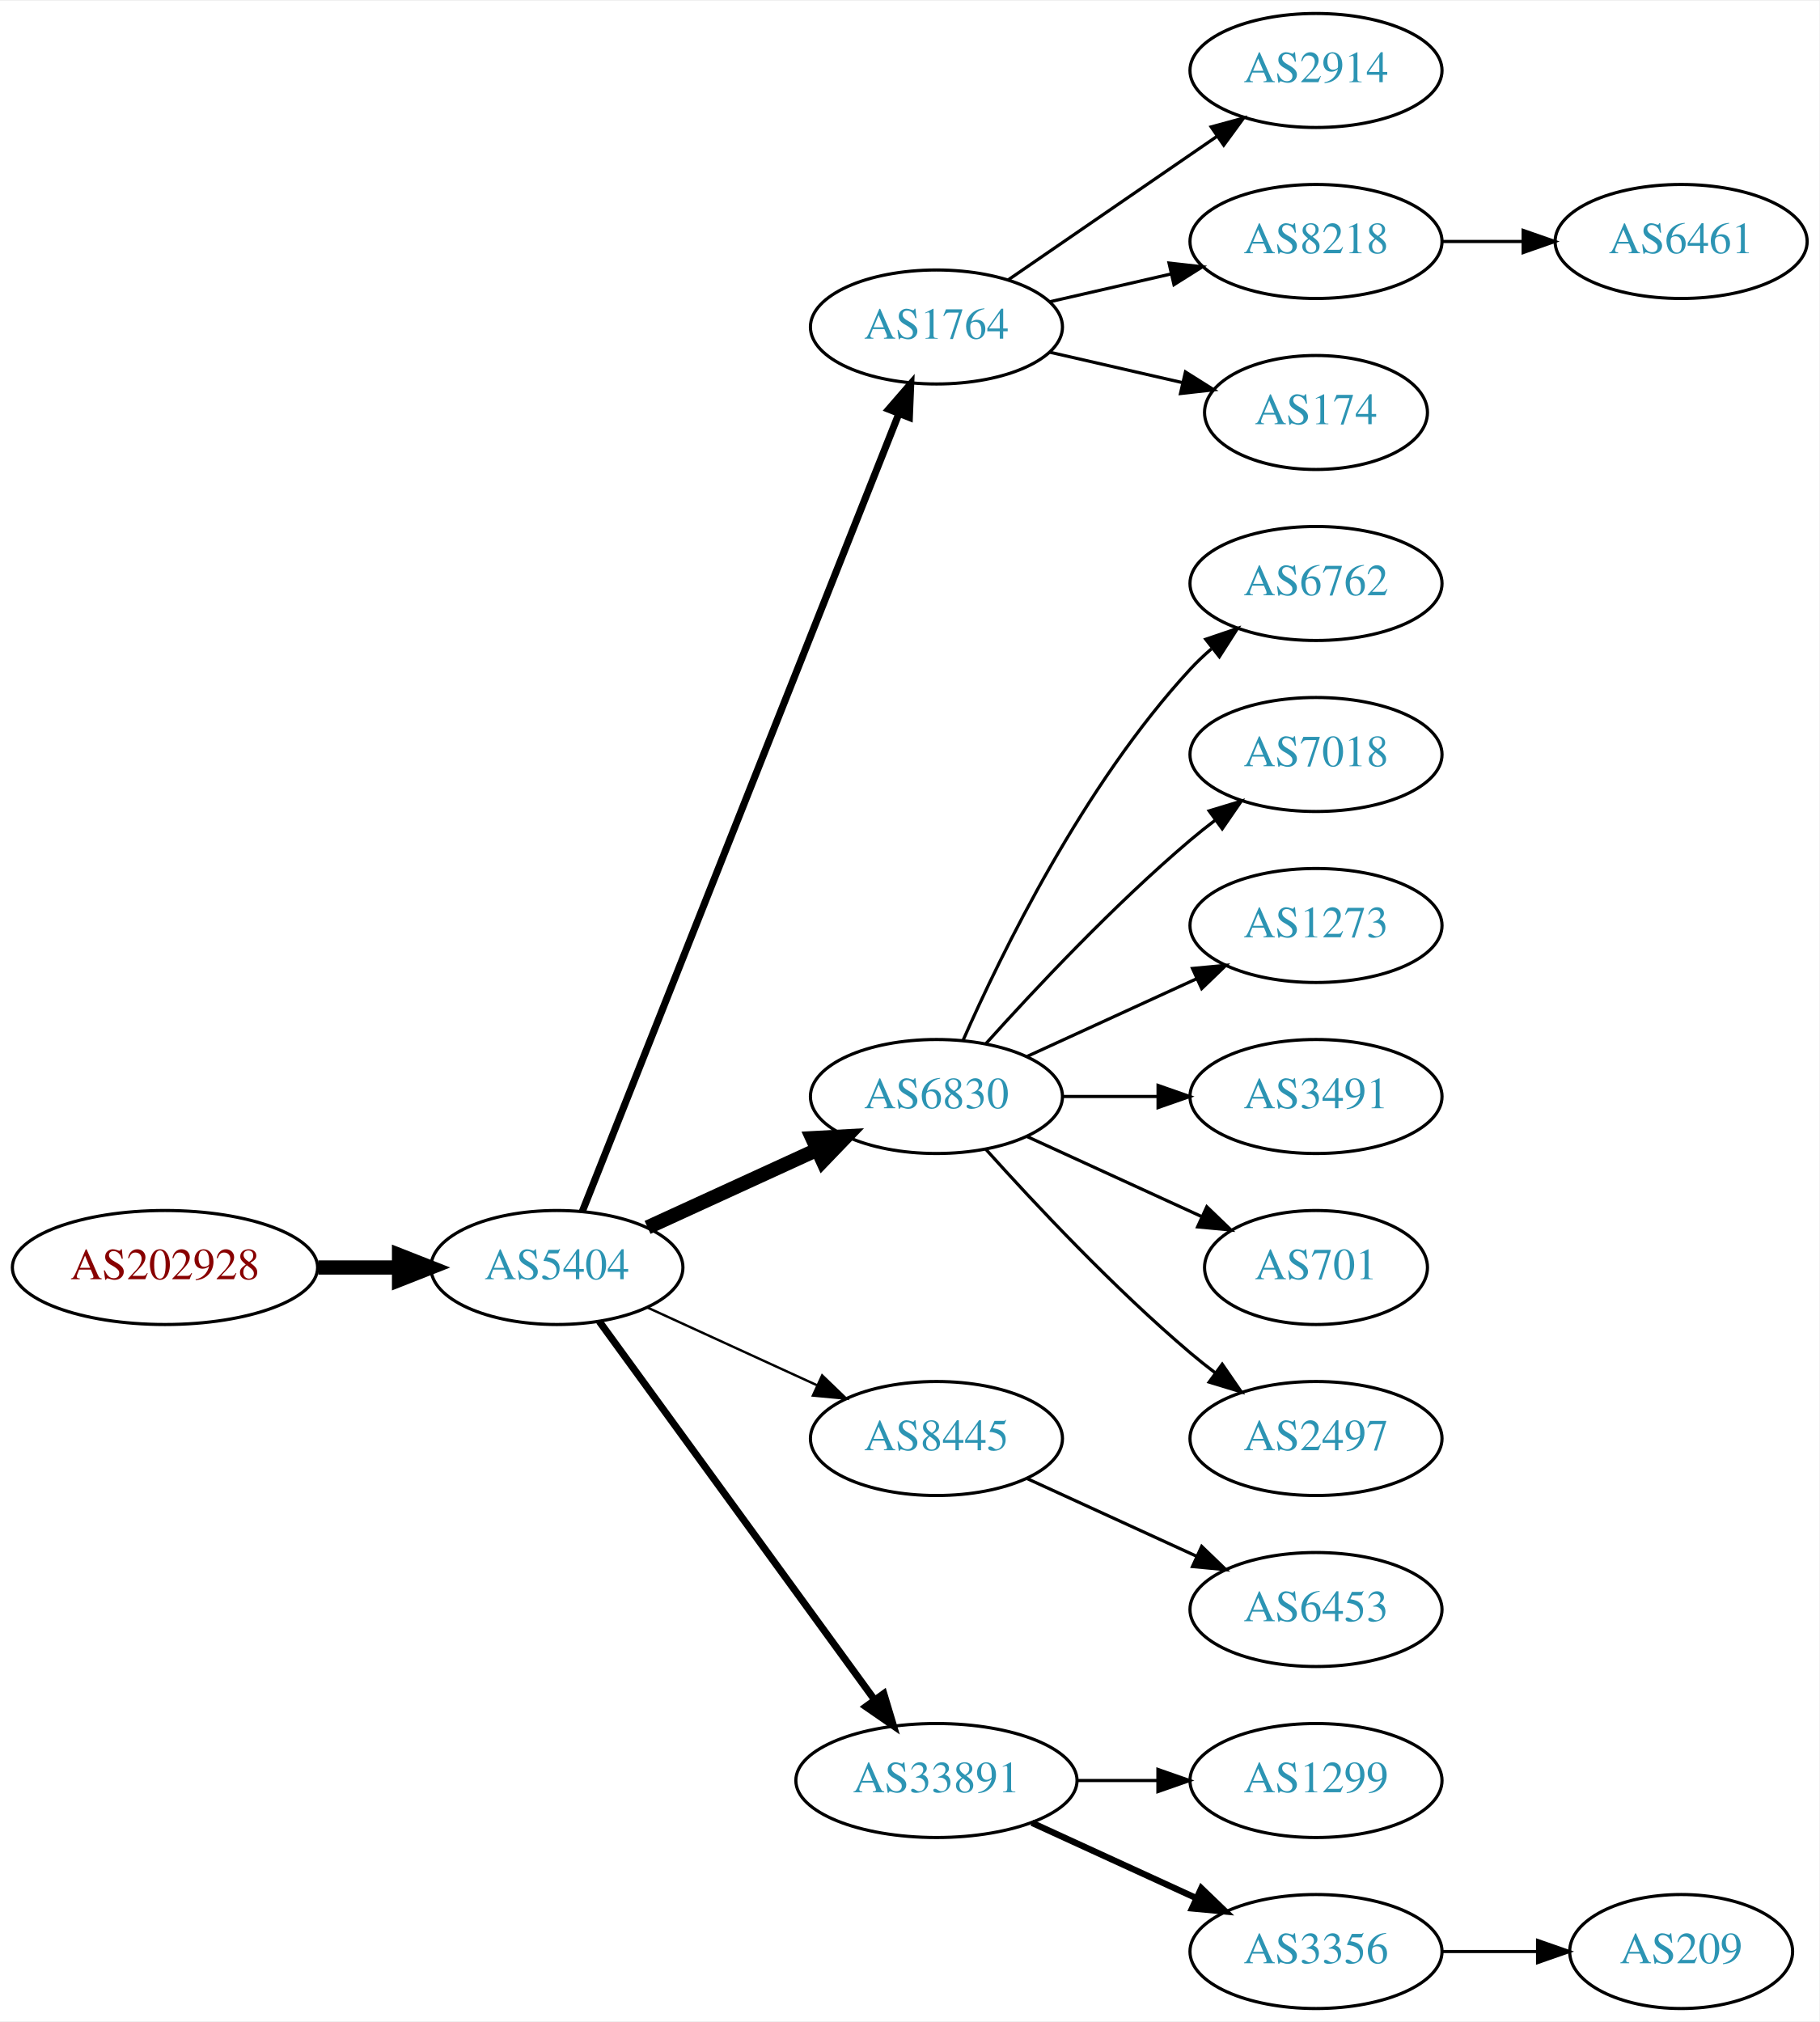
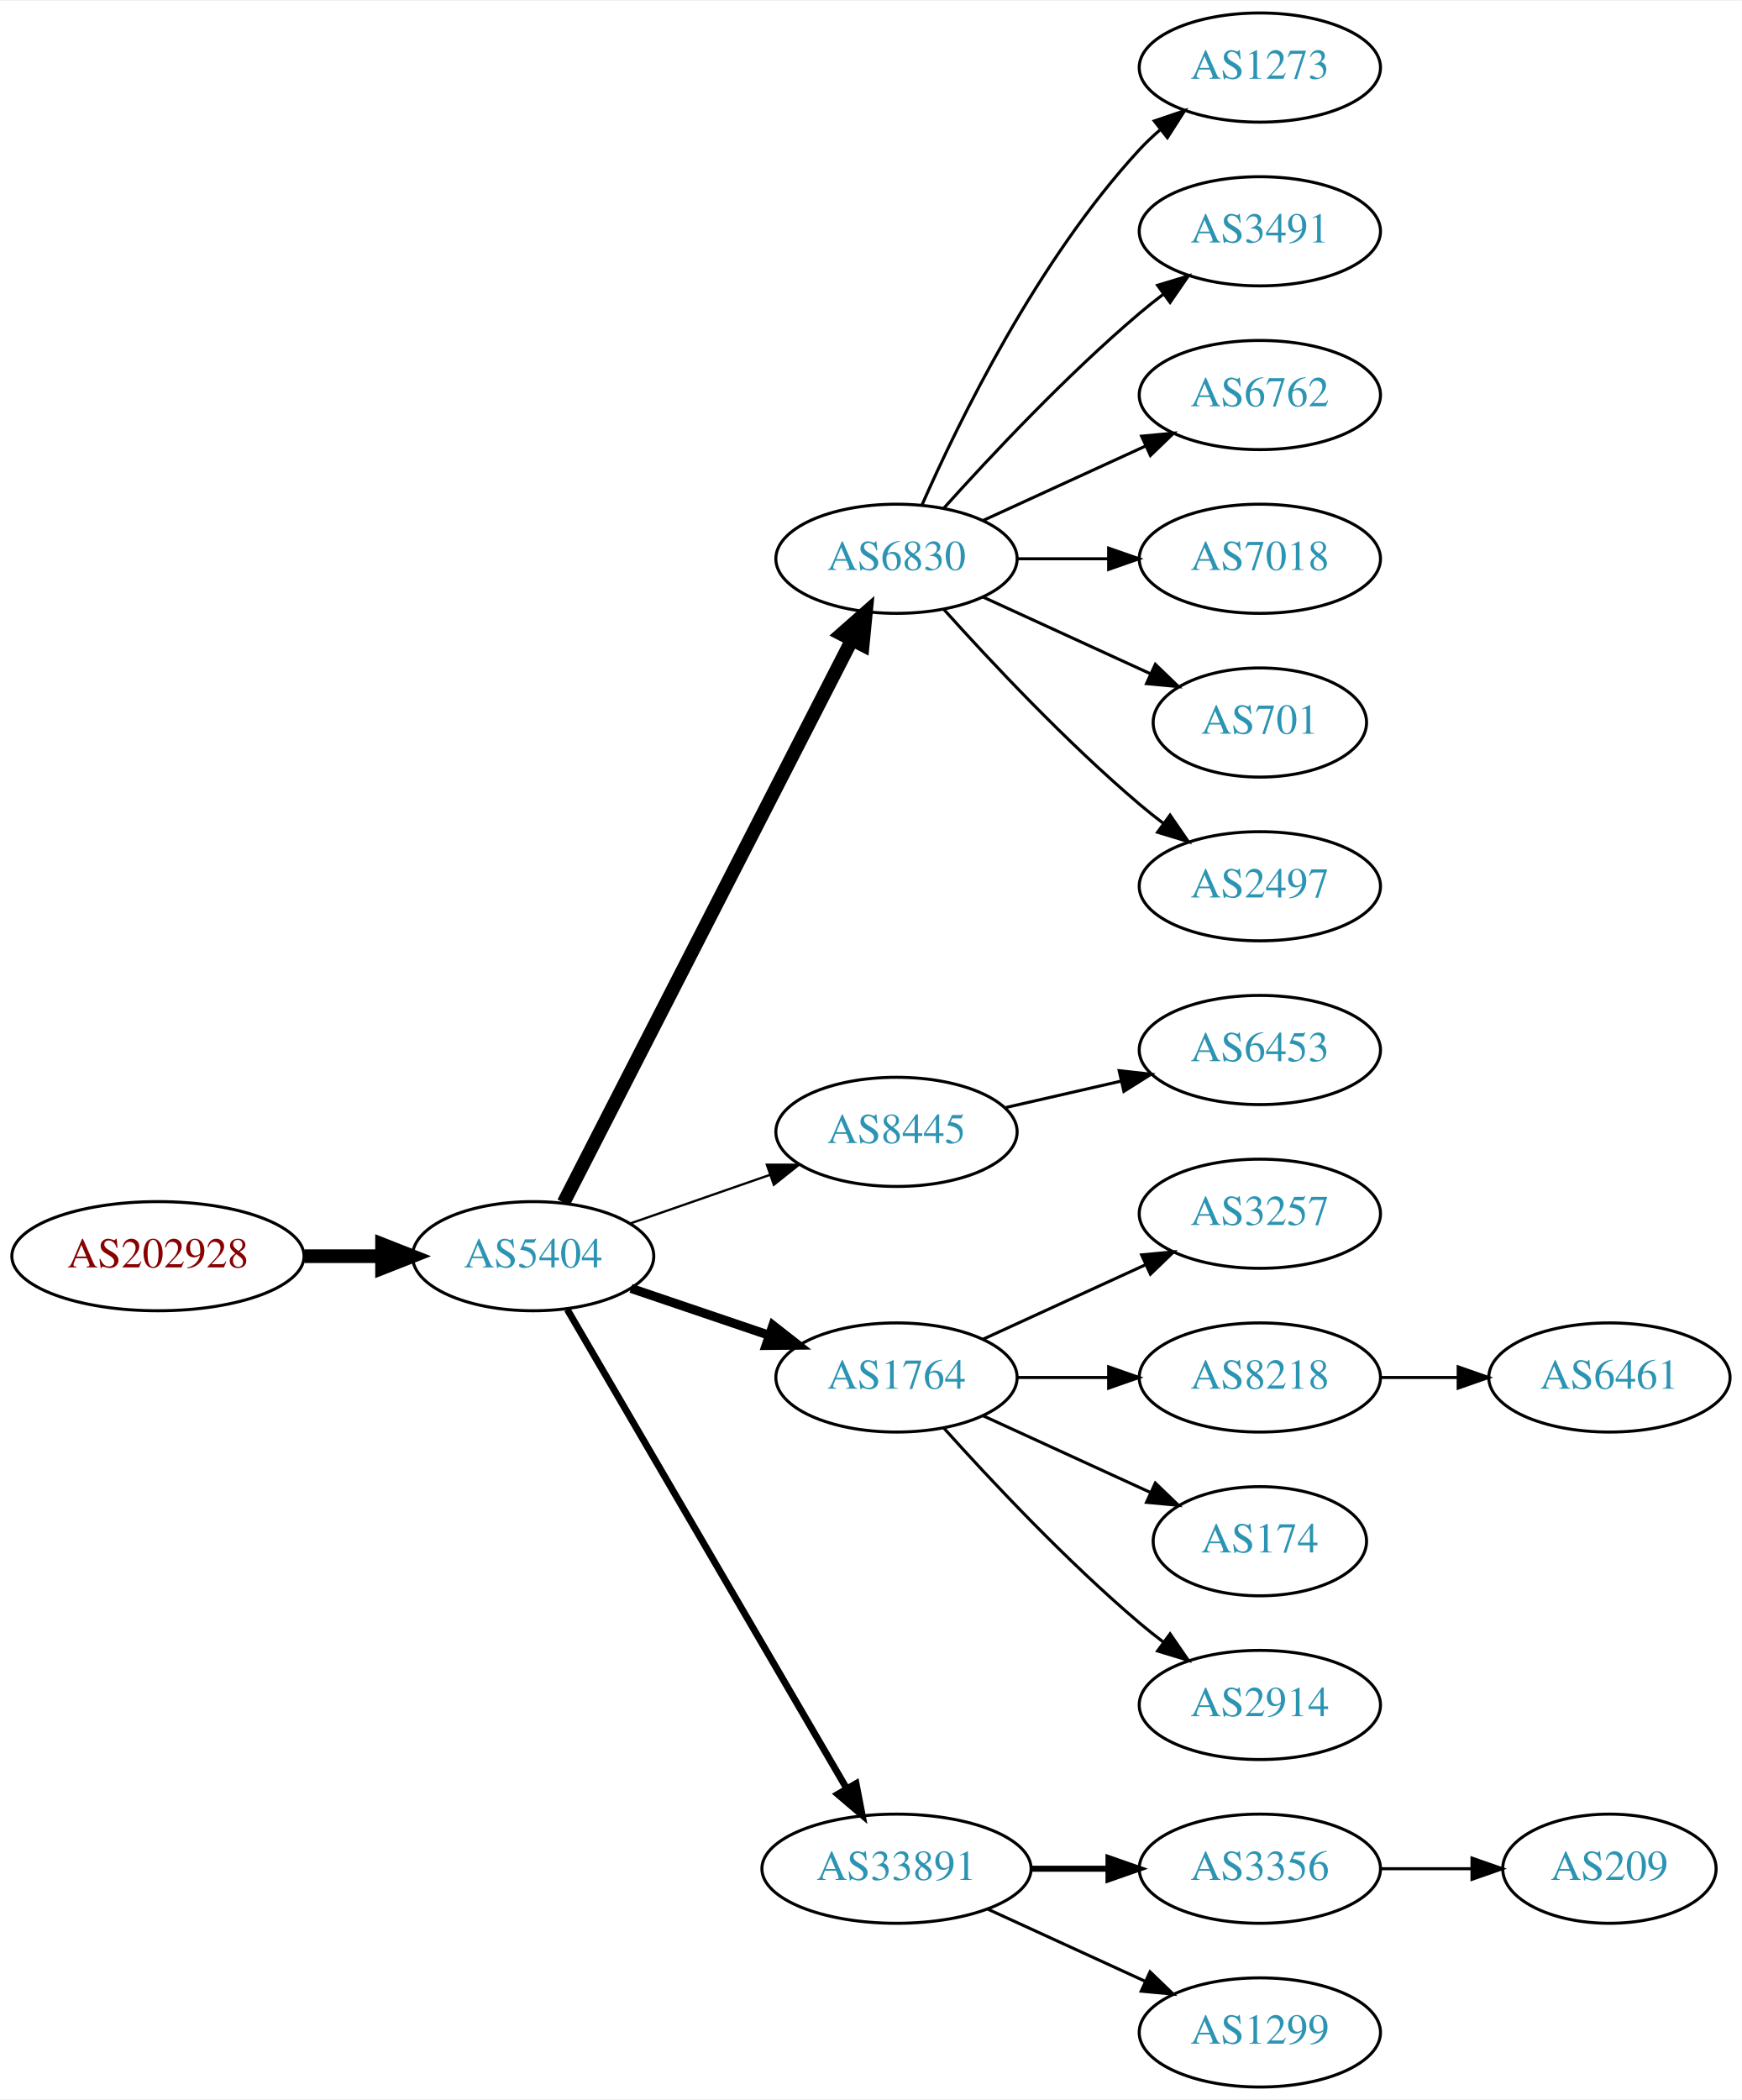
- <svg xmlns="http://www.w3.org/2000/svg" xmlns:xlink="http://www.w3.org/1999/xlink" width="574pt" height="638pt" viewBox="0.00 0.00 574.46 638.00">
-   <g id="graph0" class="graph" transform="scale(1 1) rotate(0) translate(4 634)">
-     <polygon fill="white" stroke="none" points="-4,4 -4,-634 570.463,-634 570.463,4 -4,4" />
+ <svg xmlns="http://www.w3.org/2000/svg" xmlns:xlink="http://www.w3.org/1999/xlink" width="574pt" height="692pt" viewBox="0.00 0.00 574.46 692.00">
+   <g id="graph0" class="graph" transform="scale(1 1) rotate(0) translate(4 688)">
+     <polygon fill="white" stroke="none" points="-4,4 -4,-688 570.463,-688 570.463,4 -4,4" />
    <g id="node1" class="node">
      <g id="a_node1">
        <a xlink:href="/asn/202928" xlink:title="AS202928 ~ z-ix.net [AT]">
-           <ellipse fill="#ffffff" stroke="black" cx="48.096" cy="-234" rx="48.192" ry="18" />
-           <text text-anchor="middle" x="48.096" y="-230.3" font-family="Times,serif" font-size="14.00" fill="#880000">AS202928</text>
+           <ellipse fill="#ffffff" stroke="black" cx="48.096" cy="-274" rx="48.192" ry="18" />
+           <text text-anchor="middle" x="48.096" y="-270.3" font-family="Times,serif" font-size="14.00" fill="#880000">AS202928</text>
        </a>
      </g>
    </g>
    <g id="node2" class="node">
      <g id="a_node2">
        <a xlink:href="/asn/5404" xlink:title="AS5404 ~ ASN conova communications GmbH [AT]">
-           <ellipse fill="#ffffff" stroke="black" cx="171.838" cy="-234" rx="39.794" ry="18" />
-           <text text-anchor="middle" x="171.838" y="-230.3" font-family="Times,serif" font-size="14.00" fill="#2c94b3">AS5404</text>
+           <ellipse fill="#ffffff" stroke="black" cx="171.838" cy="-274" rx="39.794" ry="18" />
+           <text text-anchor="middle" x="171.838" y="-270.3" font-family="Times,serif" font-size="14.00" fill="#2c94b3">AS5404</text>
        </a>
      </g>
    </g>
    <g id="edge1" class="edge">
-       <path fill="none" stroke="black" stroke-width="4.5" d="M96.513,-234C104.867,-234 113.577,-234 121.969,-234" />
-       <polygon fill="black" stroke="black" stroke-width="4.5" points="122.004,-237.938 132.004,-234 122.004,-230.063 122.004,-237.938" />
+       <path fill="none" stroke="black" stroke-width="4.5" d="M96.513,-274C104.867,-274 113.577,-274 121.969,-274" />
+       <polygon fill="black" stroke="black" stroke-width="4.5" points="122.004,-277.938 132.004,-274 122.004,-270.063 122.004,-277.938" />
    </g>
    <g id="node3" class="node">
      <g id="a_node3">
-         <a xlink:href="/asn/1764" xlink:title="AS1764 ~ NEXTLAYER-AS [AT]">
-           <ellipse fill="#ffffff" stroke="black" cx="291.681" cy="-531" rx="39.794" ry="18" />
-           <text text-anchor="middle" x="291.681" y="-527.3" font-family="Times,serif" font-size="14.00" fill="#2c94b3">AS1764</text>
+         <a xlink:href="/asn/6830" xlink:title="AS6830 ~ LGI-UPC [AT]">
+           <ellipse fill="#ffffff" stroke="black" cx="291.681" cy="-504" rx="39.794" ry="18" />
+           <text text-anchor="middle" x="291.681" y="-500.3" font-family="Times,serif" font-size="14.00" fill="#2c94b3">AS6830</text>
        </a>
      </g>
    </g>
    <g id="edge2" class="edge">
-       <path fill="none" stroke="black" stroke-width="2.25" d="M179.857,-251.689C199.623,-301.507 255.865,-443.254 279.744,-503.436" />
-       <polygon fill="black" stroke="black" stroke-width="2.25" points="276.608,-505.024 283.55,-513.028 283.115,-502.442 276.608,-505.024" />
+       <path fill="none" stroke="black" stroke-width="4.5" d="M181.889,-291.666C202.411,-331.719 252.578,-429.634 276.947,-477.196" />
+       <polygon fill="black" stroke="black" stroke-width="4.5" points="273.534,-479.17 281.598,-486.274 280.543,-475.579 273.534,-479.17" />
    </g>
    <g id="node4" class="node">
      <g id="a_node4">
-         <a xlink:href="/asn/6830" xlink:title="AS6830 ~ LGI-UPC [AT]">
-           <ellipse fill="#ffffff" stroke="black" cx="291.681" cy="-288" rx="39.794" ry="18" />
-           <text text-anchor="middle" x="291.681" y="-284.3" font-family="Times,serif" font-size="14.00" fill="#2c94b3">AS6830</text>
+         <a xlink:href="/asn/8445" xlink:title="AS8445 ~ SALZBURG-AG-AS [AT]">
+           <ellipse fill="#ffffff" stroke="black" cx="291.681" cy="-315" rx="39.794" ry="18" />
+           <text text-anchor="middle" x="291.681" y="-311.3" font-family="Times,serif" font-size="14.00" fill="#2c94b3">AS8445</text>
        </a>
      </g>
    </g>
    <g id="edge3" class="edge">
-       <path fill="none" stroke="black" stroke-width="4.5" d="M200.467,-246.661C216.424,-253.973 236.694,-263.261 253.977,-271.181" />
-       <polygon fill="black" stroke="black" stroke-width="4.5" points="252.493,-274.832 263.225,-275.419 255.774,-267.673 252.493,-274.832" />
+       <path fill="none" stroke="black" stroke-width="0.75" d="M203.8,-284.772C217.896,-289.677 234.773,-295.548 249.886,-300.807" />
+       <polygon fill="black" stroke="black" stroke-width="0.75" points="248.922,-304.177 259.516,-304.157 251.222,-297.566 248.922,-304.177" />
    </g>
    <g id="node5" class="node">
      <g id="a_node5">
-         <a xlink:href="/asn/8445" xlink:title="AS8445 ~ SALZBURG-AG-AS [AT]">
-           <ellipse fill="#ffffff" stroke="black" cx="291.681" cy="-180" rx="39.794" ry="18" />
-           <text text-anchor="middle" x="291.681" y="-176.3" font-family="Times,serif" font-size="14.00" fill="#2c94b3">AS8445</text>
+         <a xlink:href="/asn/1764" xlink:title="AS1764 ~ NEXTLAYER-AS [AT]">
+           <ellipse fill="#ffffff" stroke="black" cx="291.681" cy="-234" rx="39.794" ry="18" />
+           <text text-anchor="middle" x="291.681" y="-230.3" font-family="Times,serif" font-size="14.00" fill="#2c94b3">AS1764</text>
        </a>
      </g>
    </g>
    <g id="edge4" class="edge">
-       <path fill="none" stroke="black" stroke-width="0.75" d="M200.467,-221.339C216.424,-214.027 236.694,-204.739 253.977,-196.819" />
-       <polygon fill="black" stroke="black" stroke-width="0.75" points="255.592,-199.929 263.225,-192.581 252.676,-193.565 255.592,-199.929" />
+       <path fill="none" stroke="black" stroke-width="3" d="M204.108,-263.386C218.092,-258.639 234.762,-252.981 249.724,-247.902" />
+       <polygon fill="black" stroke="black" stroke-width="3" points="250.92,-251.192 259.264,-244.664 248.67,-244.564 250.92,-251.192" />
    </g>
    <g id="node6" class="node">
      <g id="a_node6">
        <a xlink:href="/asn/33891" xlink:title="AS33891 ~ CORE-BACKBONE GMBH GLOBAL NETWORK [DE]">
          <ellipse fill="#ffffff" stroke="black" cx="291.681" cy="-72" rx="44.393" ry="18" />
          <text text-anchor="middle" x="291.681" y="-68.3" font-family="Times,serif" font-size="14.00" fill="#2c94b3">AS33891</text>
        </a>
      </g>
    </g>
    <g id="edge5" class="edge">
-       <path fill="none" stroke="black" stroke-width="2.25" d="M185.226,-216.969C205.948,-188.483 247.752,-131.015 272.039,-97.626" />
-       <polygon fill="black" stroke="black" stroke-width="2.25" points="275.051,-99.436 278.103,-89.29 269.39,-95.318 275.051,-99.436" />
+       <path fill="none" stroke="black" stroke-width="2.25" d="M183.09,-256.427C203.809,-220.91 250.773,-140.407 275.228,-98.489" />
+       <polygon fill="black" stroke="black" stroke-width="2.25" points="278.353,-100.077 280.369,-89.676 272.306,-96.55 278.353,-100.077" />
    </g>
    <g id="node7" class="node">
      <g id="a_node7">
-         <a xlink:href="/asn/2914" xlink:title="AS2914 ~ NTT America, Inc. [US]">
-           <ellipse fill="#ffffff" stroke="black" cx="411.523" cy="-612" rx="39.794" ry="18" />
-           <text text-anchor="middle" x="411.523" y="-608.3" font-family="Times,serif" font-size="14.00" fill="#2c94b3">AS2914</text>
+         <a xlink:href="/asn/1273" xlink:title="AS1273 ~ Vodafone Group PLC [EU]">
+           <ellipse fill="#ffffff" stroke="black" cx="411.523" cy="-666" rx="39.794" ry="18" />
+           <text text-anchor="middle" x="411.523" y="-662.3" font-family="Times,serif" font-size="14.00" fill="#2c94b3">AS1273</text>
        </a>
      </g>
    </g>
    <g id="edge6" class="edge">
-       <path fill="none" stroke="black" d="M314.295,-545.857C332.783,-558.565 359.597,-576.995 380.227,-591.175" />
-       <polygon fill="black" stroke="black" points="378.423,-594.183 388.647,-596.963 382.388,-588.414 378.423,-594.183" />
+       <path fill="none" stroke="black" d="M300.096,-521.761C312.165,-549.183 338.136,-602.473 371.877,-639 373.907,-641.198 376.146,-643.319 378.492,-645.34" />
+       <polygon fill="black" stroke="black" points="376.704,-648.386 386.736,-651.794 381.019,-642.874 376.704,-648.386" />
    </g>
    <g id="node8" class="node">
      <g id="a_node8">
-         <a xlink:href="/asn/8218" xlink:title="AS8218 ~ legacy Neotelecoms [FR]">
-           <ellipse fill="#ffffff" stroke="black" cx="411.523" cy="-558" rx="39.794" ry="18" />
-           <text text-anchor="middle" x="411.523" y="-554.3" font-family="Times,serif" font-size="14.00" fill="#2c94b3">AS8218</text>
+         <a xlink:href="/asn/3491" xlink:title="AS3491 ~ PCCW Global, Inc. [US]">
+           <ellipse fill="#ffffff" stroke="black" cx="411.523" cy="-612" rx="39.794" ry="18" />
+           <text text-anchor="middle" x="411.523" y="-608.3" font-family="Times,serif" font-size="14.00" fill="#2c94b3">AS3491</text>
        </a>
      </g>
    </g>
    <g id="edge7" class="edge">
-       <path fill="none" stroke="black" d="M327.4,-538.955C339.4,-541.704 353.021,-544.825 365.713,-547.733" />
-       <polygon fill="black" stroke="black" points="365.116,-551.187 375.645,-550.009 366.679,-544.364 365.116,-551.187" />
+       <path fill="none" stroke="black" d="M307.327,-520.725C322.627,-537.765 347.725,-564.523 371.877,-585 374.374,-587.117 377.034,-589.232 379.746,-591.293" />
+       <polygon fill="black" stroke="black" points="377.782,-594.194 387.922,-597.266 381.912,-588.541 377.782,-594.194" />
    </g>
    <g id="node9" class="node">
      <g id="a_node9">
-         <a xlink:href="/asn/174" xlink:title="AS174 ~ Cogent Communications [US]">
-           <ellipse fill="#ffffff" stroke="black" cx="411.523" cy="-504" rx="35.194" ry="18" />
-           <text text-anchor="middle" x="411.523" y="-500.3" font-family="Times,serif" font-size="14.00" fill="#2c94b3">AS174</text>
+         <a xlink:href="/asn/6762" xlink:title="AS6762 ~ TELECOM ITALIA SPARKLE S.p.A. [IT]">
+           <ellipse fill="#ffffff" stroke="black" cx="411.523" cy="-558" rx="39.794" ry="18" />
+           <text text-anchor="middle" x="411.523" y="-554.3" font-family="Times,serif" font-size="14.00" fill="#2c94b3">AS6762</text>
        </a>
      </g>
    </g>
    <g id="edge8" class="edge">
-       <path fill="none" stroke="black" d="M327.4,-523.045C340.492,-520.045 355.514,-516.604 369.155,-513.478" />
-       <polygon fill="black" stroke="black" points="370.297,-516.807 379.262,-511.162 368.733,-509.984 370.297,-516.807" />
+       <path fill="none" stroke="black" d="M320.309,-516.661C336.266,-523.973 356.537,-533.261 373.82,-541.181" />
+       <polygon fill="black" stroke="black" points="372.518,-544.435 383.067,-545.419 375.434,-538.071 372.518,-544.435" />
+     </g>
+     <g id="node10" class="node">
+       <g id="a_node10">
+         <a xlink:href="/asn/7018" xlink:title="AS7018 ~ AT&amp;T Services, Inc. [US]">
+           <ellipse fill="#ffffff" stroke="black" cx="411.523" cy="-504" rx="39.794" ry="18" />
+           <text text-anchor="middle" x="411.523" y="-500.3" font-family="Times,serif" font-size="14.00" fill="#2c94b3">AS7018</text>
+         </a>
+       </g>
+     </g>
+     <g id="edge9" class="edge">
+       <path fill="none" stroke="black" d="M331.593,-504C341.146,-504 351.496,-504 361.459,-504" />
+       <polygon fill="black" stroke="black" points="361.651,-507.5 371.651,-504 361.651,-500.5 361.651,-507.5" />
    </g>
    <g id="node11" class="node">
      <g id="a_node11">
-         <a xlink:href="/asn/6762" xlink:title="AS6762 ~ TELECOM ITALIA SPARKLE S.p.A. [IT]">
-           <ellipse fill="#ffffff" stroke="black" cx="411.523" cy="-450" rx="39.794" ry="18" />
-           <text text-anchor="middle" x="411.523" y="-446.3" font-family="Times,serif" font-size="14.00" fill="#2c94b3">AS6762</text>
+         <a xlink:href="/asn/701" xlink:title="AS701 ~ UUNET [US]">
+           <ellipse fill="#ffffff" stroke="black" cx="411.523" cy="-450" rx="35.194" ry="18" />
+           <text text-anchor="middle" x="411.523" y="-446.3" font-family="Times,serif" font-size="14.00" fill="#2c94b3">AS701</text>
        </a>
      </g>
    </g>
    <g id="edge10" class="edge">
-       <path fill="none" stroke="black" d="M300.096,-305.761C312.165,-333.183 338.136,-386.473 371.877,-423 373.907,-425.198 376.146,-427.319 378.492,-429.34" />
-       <polygon fill="black" stroke="black" points="376.704,-432.386 386.736,-435.794 381.019,-426.874 376.704,-432.386" />
+       <path fill="none" stroke="black" d="M320.309,-491.339C336.726,-483.817 357.707,-474.202 375.304,-466.139" />
+       <polygon fill="black" stroke="black" points="377.048,-469.189 384.681,-461.842 374.132,-462.826 377.048,-469.189" />
    </g>
    <g id="node12" class="node">
      <g id="a_node12">
-         <a xlink:href="/asn/7018" xlink:title="AS7018 ~ AT&amp;T Services, Inc. [US]">
+         <a xlink:href="/asn/2497" xlink:title="AS2497 ~ Internet Initiative Japan Inc. [JP]">
          <ellipse fill="#ffffff" stroke="black" cx="411.523" cy="-396" rx="39.794" ry="18" />
-           <text text-anchor="middle" x="411.523" y="-392.3" font-family="Times,serif" font-size="14.00" fill="#2c94b3">AS7018</text>
+           <text text-anchor="middle" x="411.523" y="-392.3" font-family="Times,serif" font-size="14.00" fill="#2c94b3">AS2497</text>
        </a>
      </g>
    </g>
    <g id="edge11" class="edge">
-       <path fill="none" stroke="black" d="M307.327,-304.725C322.627,-321.765 347.725,-348.523 371.877,-369 374.374,-371.117 377.034,-373.232 379.746,-375.293" />
-       <polygon fill="black" stroke="black" points="377.782,-378.194 387.922,-381.266 381.912,-372.541 377.782,-378.194" />
+       <path fill="none" stroke="black" d="M307.327,-487.275C322.627,-470.235 347.725,-443.477 371.877,-423 374.374,-420.883 377.034,-418.768 379.746,-416.707" />
+       <polygon fill="black" stroke="black" points="381.912,-419.459 387.922,-410.734 377.782,-413.806 381.912,-419.459" />
    </g>
    <g id="node13" class="node">
      <g id="a_node13">
-         <a xlink:href="/asn/1273" xlink:title="AS1273 ~ Vodafone Group PLC [EU]">
+         <a xlink:href="/asn/6453" xlink:title="AS6453 ~ TATA COMMUNICATIONS (AMERICA) INC [US]">
          <ellipse fill="#ffffff" stroke="black" cx="411.523" cy="-342" rx="39.794" ry="18" />
-           <text text-anchor="middle" x="411.523" y="-338.3" font-family="Times,serif" font-size="14.00" fill="#2c94b3">AS1273</text>
+           <text text-anchor="middle" x="411.523" y="-338.3" font-family="Times,serif" font-size="14.00" fill="#2c94b3">AS6453</text>
        </a>
      </g>
    </g>
    <g id="edge12" class="edge">
-       <path fill="none" stroke="black" d="M320.309,-300.661C336.266,-307.973 356.537,-317.261 373.82,-325.181" />
-       <polygon fill="black" stroke="black" points="372.518,-328.435 383.067,-329.419 375.434,-322.071 372.518,-328.435" />
+       <path fill="none" stroke="black" d="M327.4,-322.955C339.4,-325.704 353.021,-328.825 365.713,-331.733" />
+       <polygon fill="black" stroke="black" points="365.116,-335.187 375.645,-334.009 366.679,-328.364 365.116,-335.187" />
    </g>
    <g id="node14" class="node">
      <g id="a_node14">
-         <a xlink:href="/asn/3491" xlink:title="AS3491 ~ PCCW Global, Inc. [US]">
+         <a xlink:href="/asn/3257" xlink:title="AS3257 ~ GTT [DE]">
          <ellipse fill="#ffffff" stroke="black" cx="411.523" cy="-288" rx="39.794" ry="18" />
-           <text text-anchor="middle" x="411.523" y="-284.3" font-family="Times,serif" font-size="14.00" fill="#2c94b3">AS3491</text>
+           <text text-anchor="middle" x="411.523" y="-284.3" font-family="Times,serif" font-size="14.00" fill="#2c94b3">AS3257</text>
        </a>
      </g>
    </g>
    <g id="edge13" class="edge">
-       <path fill="none" stroke="black" d="M331.593,-288C341.146,-288 351.496,-288 361.459,-288" />
-       <polygon fill="black" stroke="black" points="361.651,-291.5 371.651,-288 361.651,-284.5 361.651,-291.5" />
+       <path fill="none" stroke="black" d="M320.309,-246.661C336.266,-253.973 356.537,-263.261 373.82,-271.181" />
+       <polygon fill="black" stroke="black" points="372.518,-274.435 383.067,-275.419 375.434,-268.071 372.518,-274.435" />
    </g>
    <g id="node15" class="node">
      <g id="a_node15">
-         <a xlink:href="/asn/701" xlink:title="AS701 ~ UUNET [US]">
-           <ellipse fill="#ffffff" stroke="black" cx="411.523" cy="-234" rx="35.194" ry="18" />
-           <text text-anchor="middle" x="411.523" y="-230.3" font-family="Times,serif" font-size="14.00" fill="#2c94b3">AS701</text>
+         <a xlink:href="/asn/8218" xlink:title="AS8218 ~ legacy Neotelecoms [FR]">
+           <ellipse fill="#ffffff" stroke="black" cx="411.523" cy="-234" rx="39.794" ry="18" />
+           <text text-anchor="middle" x="411.523" y="-230.3" font-family="Times,serif" font-size="14.00" fill="#2c94b3">AS8218</text>
        </a>
      </g>
    </g>
    <g id="edge14" class="edge">
-       <path fill="none" stroke="black" d="M320.309,-275.339C336.726,-267.817 357.707,-258.202 375.304,-250.139" />
-       <polygon fill="black" stroke="black" points="377.048,-253.189 384.681,-245.842 374.132,-246.826 377.048,-253.189" />
+       <path fill="none" stroke="black" d="M331.593,-234C341.146,-234 351.496,-234 361.459,-234" />
+       <polygon fill="black" stroke="black" points="361.651,-237.5 371.651,-234 361.651,-230.5 361.651,-237.5" />
    </g>
    <g id="node16" class="node">
      <g id="a_node16">
-         <a xlink:href="/asn/2497" xlink:title="AS2497 ~ Internet Initiative Japan Inc. [JP]">
-           <ellipse fill="#ffffff" stroke="black" cx="411.523" cy="-180" rx="39.794" ry="18" />
-           <text text-anchor="middle" x="411.523" y="-176.3" font-family="Times,serif" font-size="14.00" fill="#2c94b3">AS2497</text>
+         <a xlink:href="/asn/174" xlink:title="AS174 ~ Cogent Communications [US]">
+           <ellipse fill="#ffffff" stroke="black" cx="411.523" cy="-180" rx="35.194" ry="18" />
+           <text text-anchor="middle" x="411.523" y="-176.3" font-family="Times,serif" font-size="14.00" fill="#2c94b3">AS174</text>
        </a>
      </g>
    </g>
    <g id="edge15" class="edge">
-       <path fill="none" stroke="black" d="M307.327,-271.275C322.627,-254.235 347.725,-227.477 371.877,-207 374.374,-204.883 377.034,-202.768 379.746,-200.707" />
-       <polygon fill="black" stroke="black" points="381.912,-203.459 387.922,-194.734 377.782,-197.806 381.912,-203.459" />
+       <path fill="none" stroke="black" d="M320.309,-221.339C336.726,-213.817 357.707,-204.202 375.304,-196.139" />
+       <polygon fill="black" stroke="black" points="377.048,-199.189 384.681,-191.842 374.132,-192.826 377.048,-199.189" />
    </g>
    <g id="node17" class="node">
      <g id="a_node17">
-         <a xlink:href="/asn/6453" xlink:title="AS6453 ~ TATA COMMUNICATIONS (AMERICA) INC [US]">
+         <a xlink:href="/asn/2914" xlink:title="AS2914 ~ NTT America, Inc. [US]">
          <ellipse fill="#ffffff" stroke="black" cx="411.523" cy="-126" rx="39.794" ry="18" />
-           <text text-anchor="middle" x="411.523" y="-122.3" font-family="Times,serif" font-size="14.00" fill="#2c94b3">AS6453</text>
+           <text text-anchor="middle" x="411.523" y="-122.3" font-family="Times,serif" font-size="14.00" fill="#2c94b3">AS2914</text>
        </a>
      </g>
    </g>
    <g id="edge16" class="edge">
-       <path fill="none" stroke="black" d="M320.309,-167.339C336.266,-160.027 356.537,-150.739 373.82,-142.819" />
-       <polygon fill="black" stroke="black" points="375.434,-145.929 383.067,-138.581 372.518,-139.565 375.434,-145.929" />
-     </g>
-     <g id="node18" class="node">
-       <g id="a_node18">
-         <a xlink:href="/asn/1299" xlink:title="AS1299 ~ Telia Carrier [EU]">
-           <ellipse fill="#ffffff" stroke="black" cx="411.523" cy="-72" rx="39.794" ry="18" />
-           <text text-anchor="middle" x="411.523" y="-68.3" font-family="Times,serif" font-size="14.00" fill="#2c94b3">AS1299</text>
-         </a>
-       </g>
-     </g>
-     <g id="edge17" class="edge">
-       <path fill="none" stroke="black" d="M335.892,-72C344.204,-72 352.967,-72 361.449,-72" />
-       <polygon fill="black" stroke="black" points="361.608,-75.5 371.608,-72 361.608,-68.5 361.608,-75.5" />
+       <path fill="none" stroke="black" d="M307.327,-217.275C322.627,-200.235 347.725,-173.477 371.877,-153 374.374,-150.883 377.034,-148.768 379.746,-146.707" />
+       <polygon fill="black" stroke="black" points="381.912,-149.459 387.922,-140.734 377.782,-143.806 381.912,-149.459" />
    </g>
    <g id="node19" class="node">
      <g id="a_node19">
        <a xlink:href="/asn/3356" xlink:title="AS3356 ~ Level 3 Parent, LLC [US]">
-           <ellipse fill="#ffffff" stroke="black" cx="411.523" cy="-18" rx="39.794" ry="18" />
-           <text text-anchor="middle" x="411.523" y="-14.3" font-family="Times,serif" font-size="14.00" fill="#2c94b3">AS3356</text>
+           <ellipse fill="#ffffff" stroke="black" cx="411.523" cy="-72" rx="39.794" ry="18" />
+           <text text-anchor="middle" x="411.523" y="-68.3" font-family="Times,serif" font-size="14.00" fill="#2c94b3">AS3356</text>
        </a>
      </g>
    </g>
    <g id="edge18" class="edge">
-       <path fill="none" stroke="black" stroke-width="2" d="M321.81,-58.652C337.421,-51.498 356.819,-42.609 373.491,-34.969" />
-       <polygon fill="black" stroke="black" stroke-width="2" points="375.31,-37.986 382.943,-30.638 372.394,-31.622 375.31,-37.986" />
-     </g>
-     <g id="node10" class="node">
-       <g id="a_node10">
-         <a xlink:href="/asn/6461" xlink:title="AS6461 ~ Zayo Bandwidth [US]">
-           <ellipse fill="#ffffff" stroke="black" cx="526.816" cy="-558" rx="39.794" ry="18" />
-           <text text-anchor="middle" x="526.816" y="-554.3" font-family="Times,serif" font-size="14.00" fill="#2c94b3">AS6461</text>
-         </a>
-       </g>
-     </g>
-     <g id="edge9" class="edge">
-       <path fill="none" stroke="black" d="M451.195,-558C459.398,-558 468.162,-558 476.694,-558" />
-       <polygon fill="black" stroke="black" points="476.934,-561.5 486.934,-558 476.933,-554.5 476.934,-561.5" />
+       <path fill="none" stroke="black" stroke-width="2" d="M335.892,-72C344.204,-72 352.967,-72 361.449,-72" />
+       <polygon fill="black" stroke="black" stroke-width="2" points="361.608,-75.5 371.608,-72 361.608,-68.5 361.608,-75.5" />
    </g>
    <g id="node20" class="node">
      <g id="a_node20">
+         <a xlink:href="/asn/1299" xlink:title="AS1299 ~ Telia Carrier [EU]">
+           <ellipse fill="#ffffff" stroke="black" cx="411.523" cy="-18" rx="39.794" ry="18" />
+           <text text-anchor="middle" x="411.523" y="-14.3" font-family="Times,serif" font-size="14.00" fill="#2c94b3">AS1299</text>
+         </a>
+       </g>
+     </g>
+     <g id="edge19" class="edge">
+       <path fill="none" stroke="black" d="M321.81,-58.652C337.421,-51.498 356.819,-42.609 373.491,-34.969" />
+       <polygon fill="black" stroke="black" points="375.31,-37.986 382.943,-30.638 372.394,-31.622 375.31,-37.986" />
+     </g>
+     <g id="node18" class="node">
+       <g id="a_node18">
+         <a xlink:href="/asn/6461" xlink:title="AS6461 ~ Zayo Bandwidth [US]">
+           <ellipse fill="#ffffff" stroke="black" cx="526.816" cy="-234" rx="39.794" ry="18" />
+           <text text-anchor="middle" x="526.816" y="-230.3" font-family="Times,serif" font-size="14.00" fill="#2c94b3">AS6461</text>
+         </a>
+       </g>
+     </g>
+     <g id="edge17" class="edge">
+       <path fill="none" stroke="black" d="M451.195,-234C459.398,-234 468.162,-234 476.694,-234" />
+       <polygon fill="black" stroke="black" points="476.934,-237.5 486.934,-234 476.933,-230.5 476.934,-237.5" />
+     </g>
+     <g id="node21" class="node">
+       <g id="a_node21">
        <a xlink:href="/asn/209" xlink:title="AS209 ~ CenturyLink Communications, LLC [US]">
-           <ellipse fill="#ffffff" stroke="black" cx="526.816" cy="-18" rx="35.194" ry="18" />
-           <text text-anchor="middle" x="526.816" y="-14.3" font-family="Times,serif" font-size="14.00" fill="#2c94b3">AS209</text>
-         </a>
-       </g>
-     </g>
-     <g id="edge19" class="edge">
-       <path fill="none" stroke="black" d="M451.195,-18C460.901,-18 471.391,-18 481.354,-18" />
-       <polygon fill="black" stroke="black" points="481.491,-21.5 491.491,-18 481.49,-14.5 481.491,-21.5" />
+           <ellipse fill="#ffffff" stroke="black" cx="526.816" cy="-72" rx="35.194" ry="18" />
+           <text text-anchor="middle" x="526.816" y="-68.3" font-family="Times,serif" font-size="14.00" fill="#2c94b3">AS209</text>
+         </a>
+       </g>
+     </g>
+     <g id="edge20" class="edge">
+       <path fill="none" stroke="black" d="M451.195,-72C460.901,-72 471.391,-72 481.354,-72" />
+       <polygon fill="black" stroke="black" points="481.491,-75.5 491.491,-72 481.49,-68.5 481.491,-75.5" />
    </g>
  </g>
</svg>
